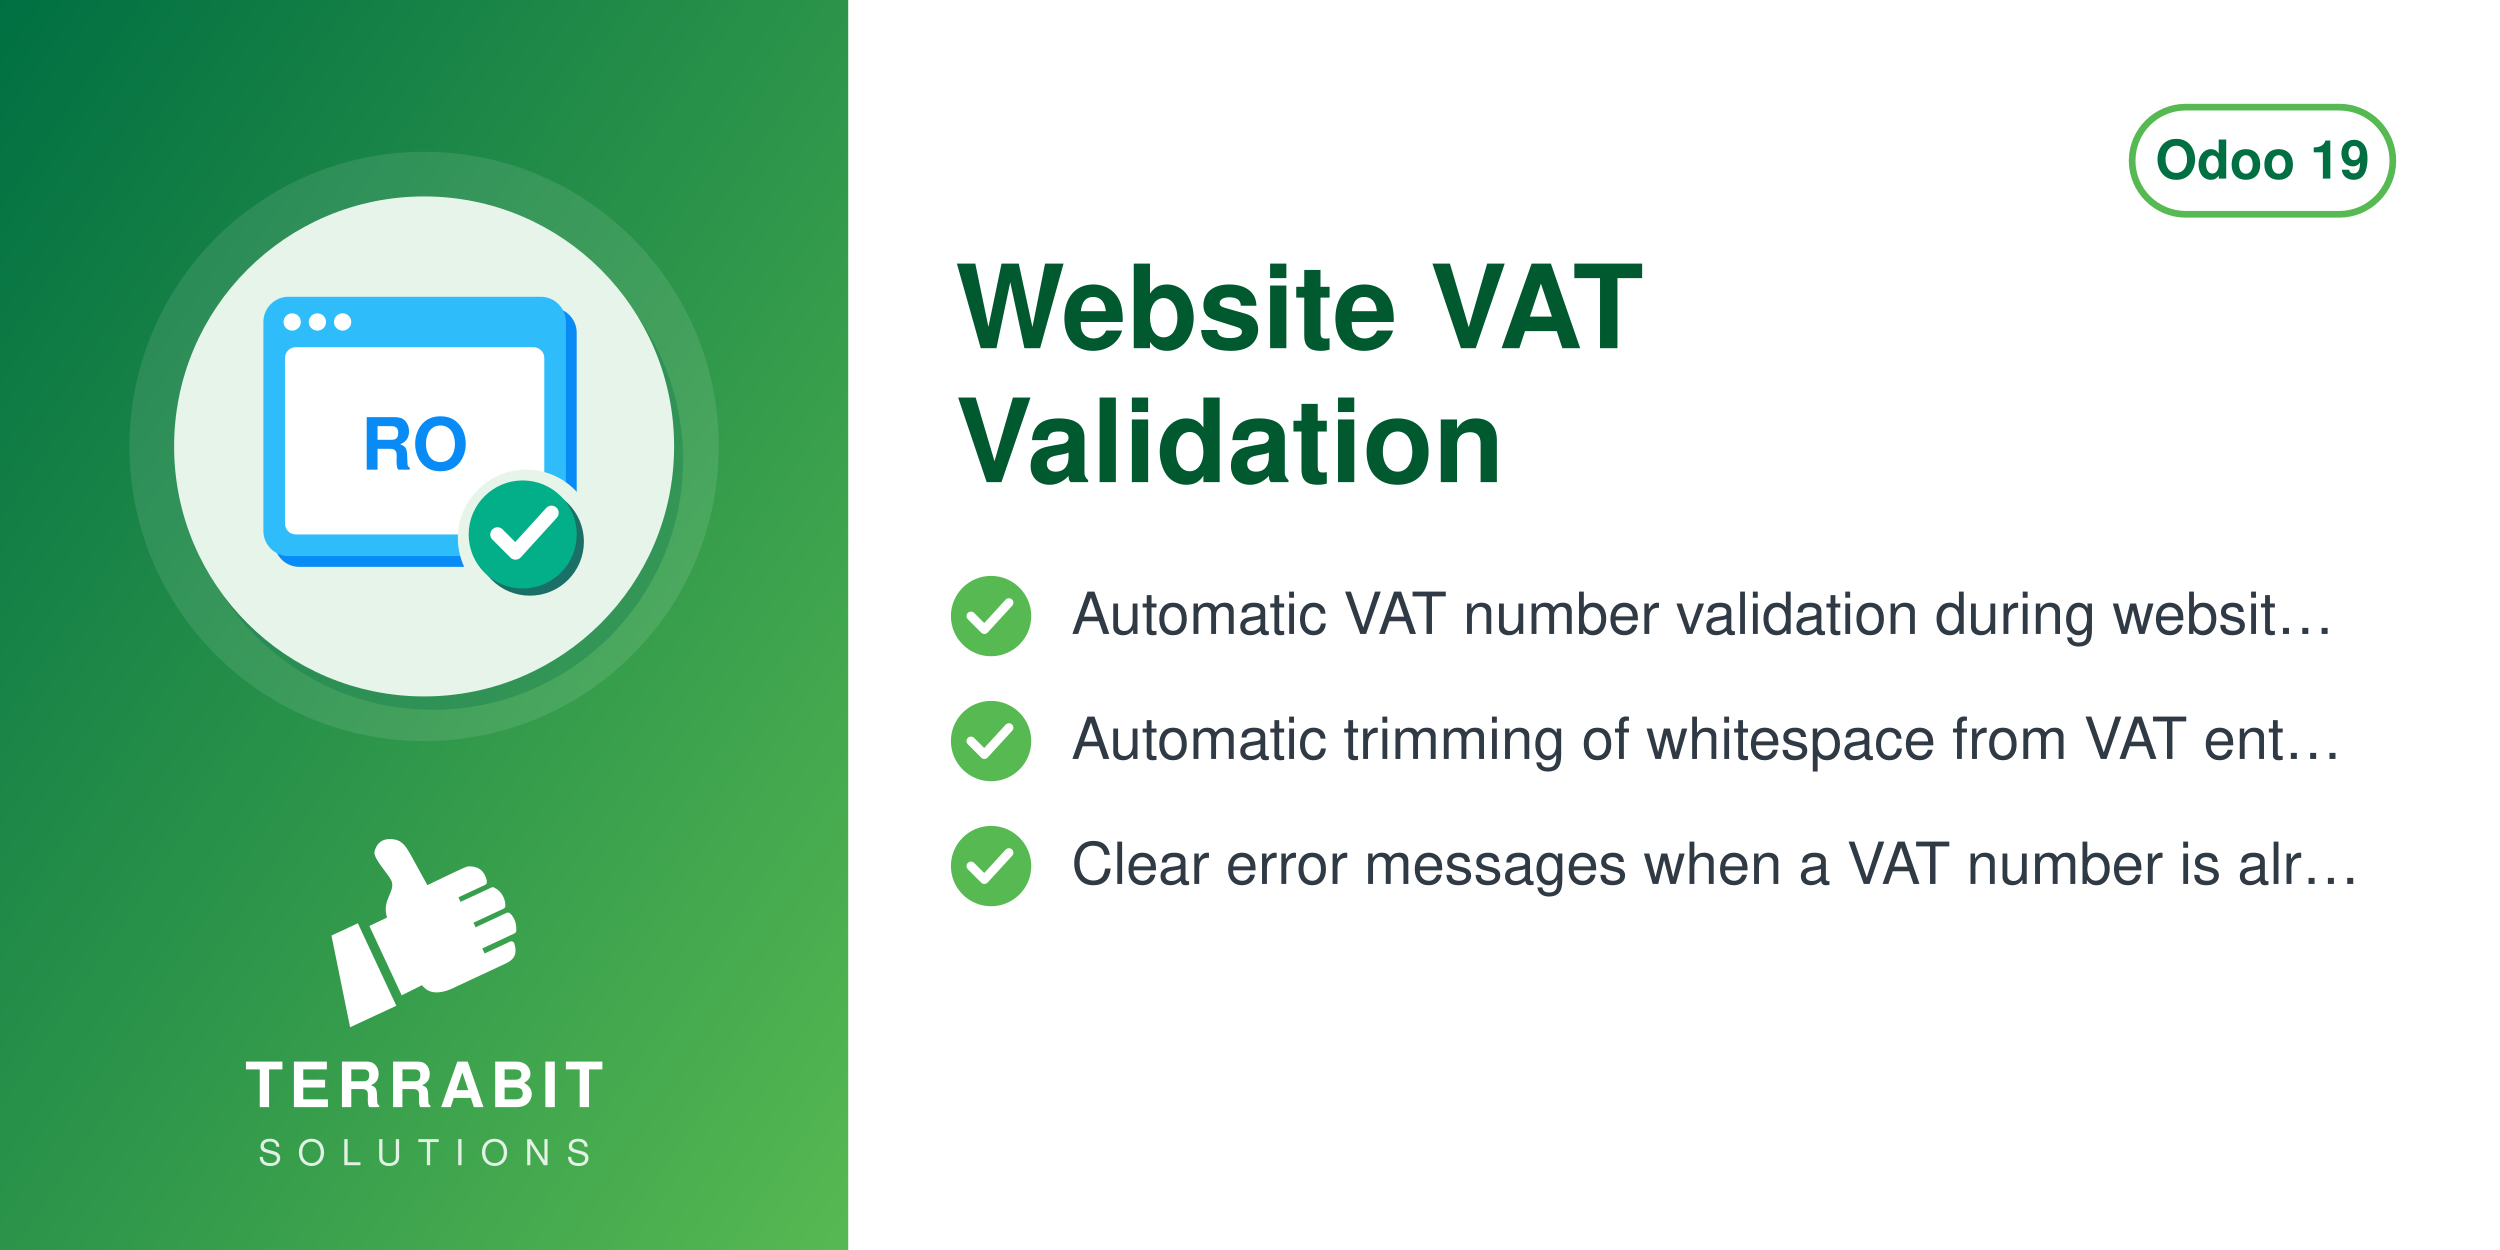
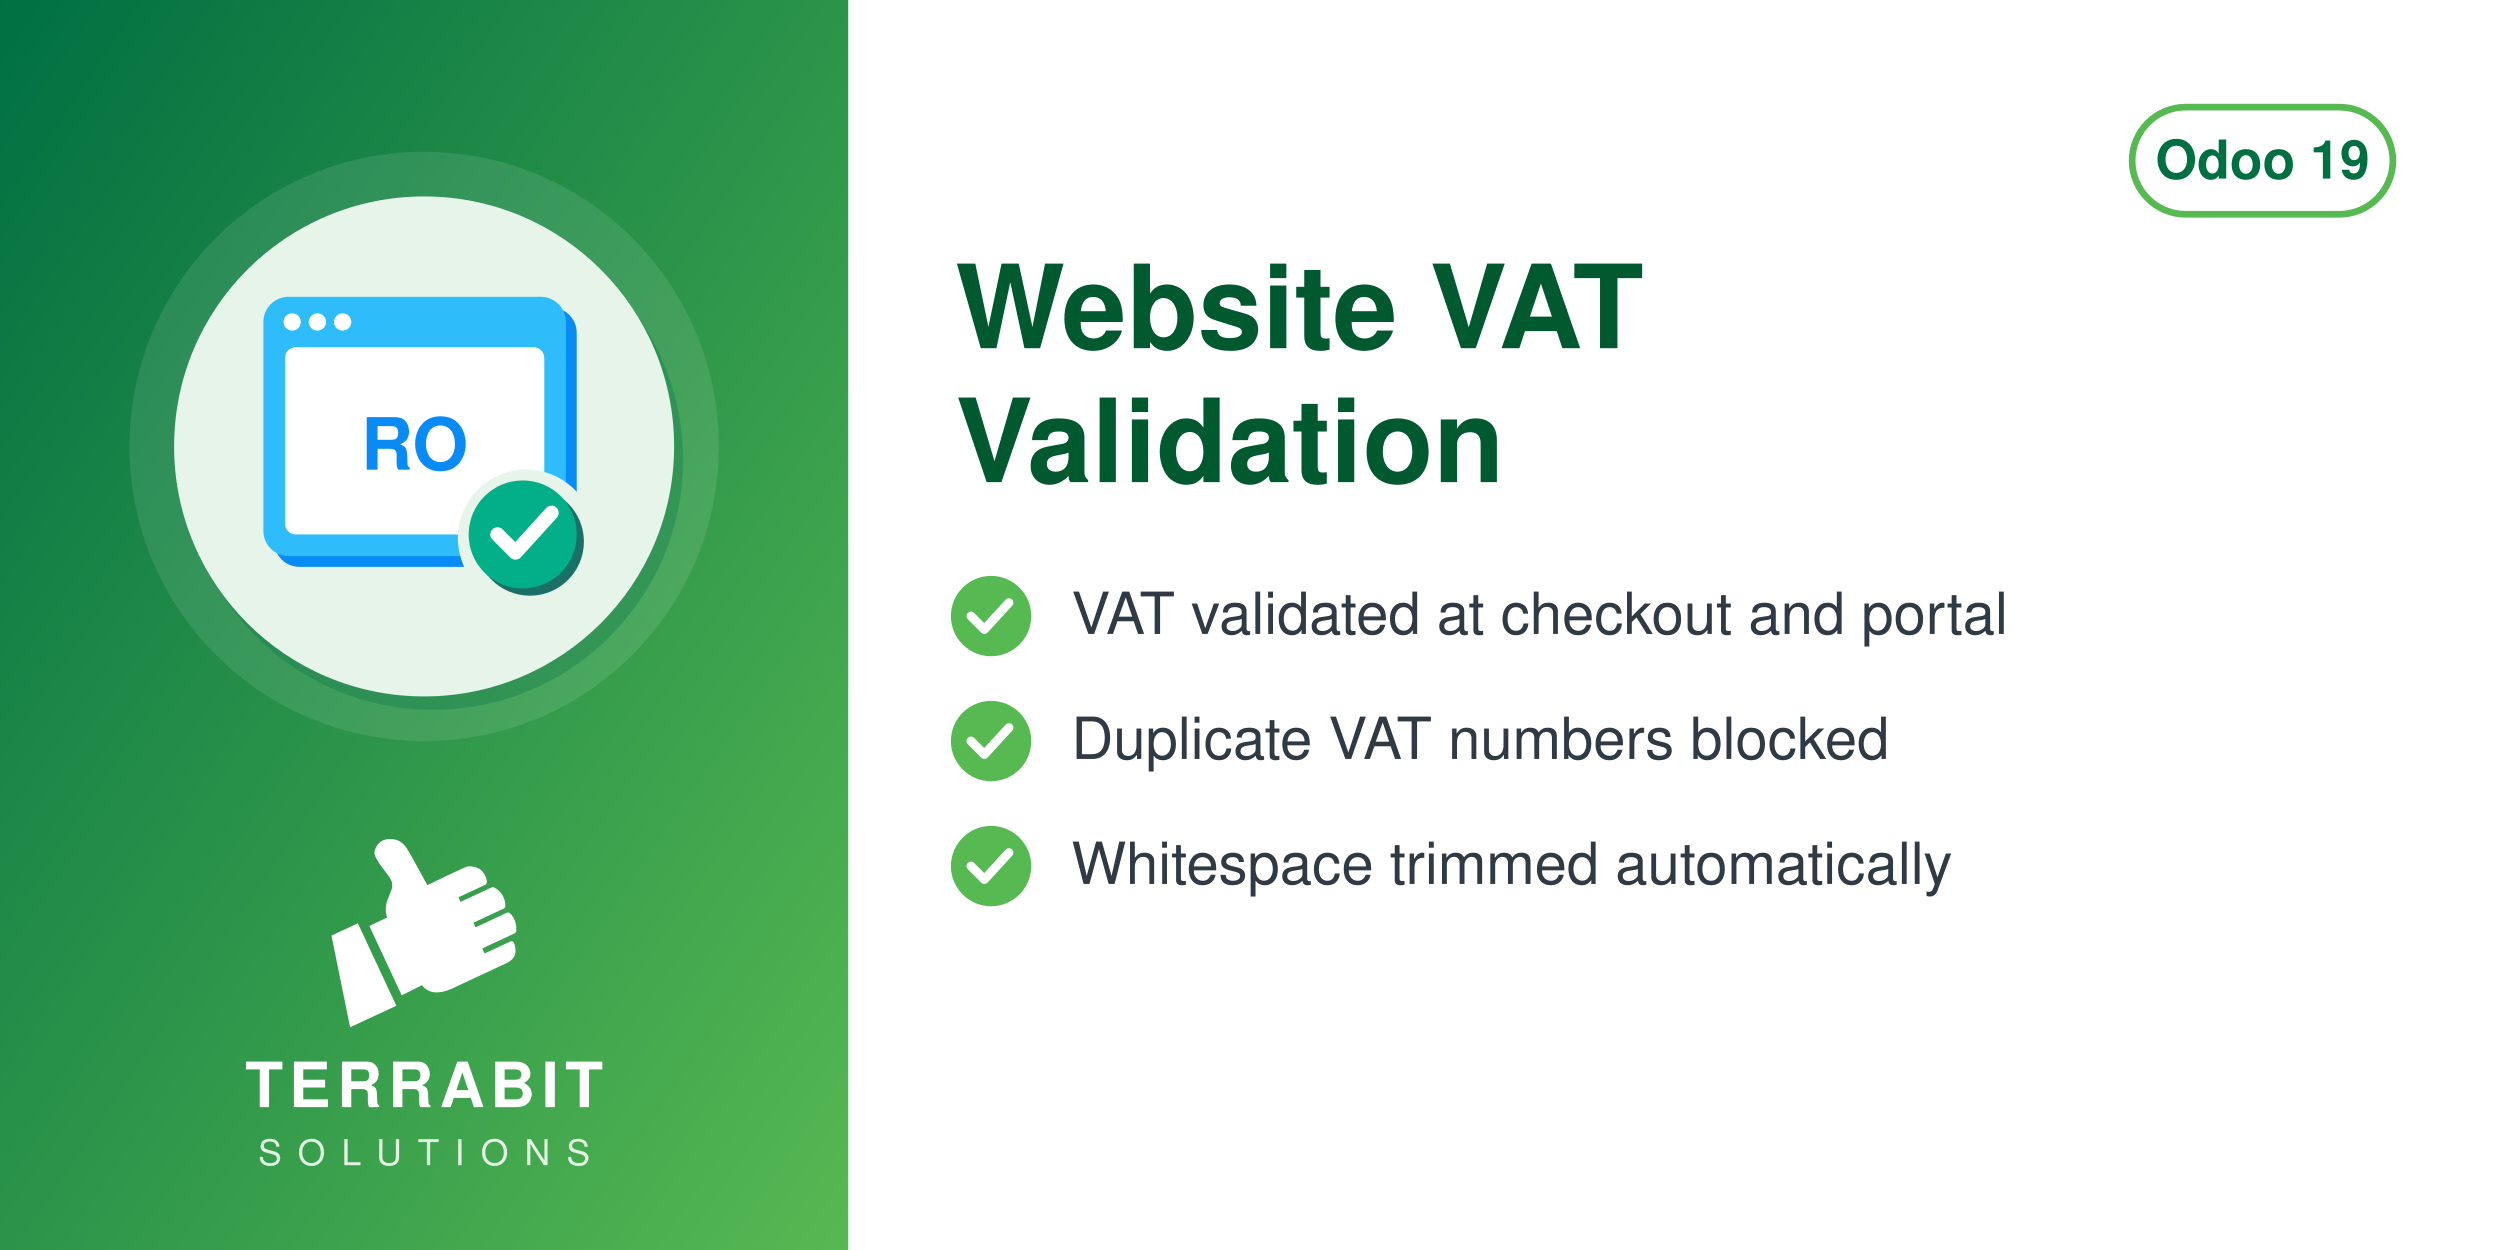
<svg xmlns="http://www.w3.org/2000/svg" width="560" height="280" viewBox="0 0 560 280">
  <defs>
    <linearGradient id="g" x1="0" y1="0" x2="1" y2="1">
      <stop offset="0" stop-color="#006F42" />
      <stop offset="1" stop-color="#57B952" />
    </linearGradient>
  </defs>
  <rect width="560" height="280" fill="#FFFFFF" />
  <rect width="190" height="280" fill="url(#g)" />
  <circle cx="95.0" cy="100" r="66" fill="white" opacity="0.10" />
  <circle cx="97.0" cy="103" r="56" fill="#006F42" opacity="0.30" />
  <circle cx="95.0" cy="100" r="56" fill="#E6F4EA" />
  <svg x="54.0" y="59.0" width="82" height="82" viewBox="0 0 100 100" preserveAspectRatio="xMidYMid meet">
    <g transform="translate(2.16,-0.72) scale(0.9838)">
      <defs>
        <mask id="mi-cut" maskUnits="userSpaceOnUse" x="-20" y="-20" width="140" height="140">
          <rect x="-20" y="-20" width="140" height="140" fill="#fff" />
          <circle cx="77" cy="77" r="19" fill="#000" />
        </mask>
      </defs>
      <g mask="url(#mi-cut)">
        <g transform="translate(3,3)" fill="#088BF5">
          <rect x="4" y="10" width="84" height="72" rx="7" />
        </g>
        <g fill="#2EBCFA">
          <rect x="4" y="10" width="84" height="72" rx="7" />
        </g>
        <rect x="10" y="24" width="72" height="52" rx="3" fill="#FFFFFF" />
        <g fill="#FFFFFF">
          <circle cx="12" cy="17" r="2.4" />
          <circle cx="19" cy="17" r="2.4" />
          <circle cx="26" cy="17" r="2.4" />
        </g>
        <text x="46" y="58" font-family="Helvetica, Arial, sans-serif" font-weight="bold" font-size="20" fill="#088BF5" text-anchor="middle">RO</text>
      </g>
      <circle cx="78" cy="78" r="15" fill="#1A6F66" />
      <circle cx="76" cy="76" r="15" fill="#03AF89" />
      <path d="M69,76 l5,5 l10,-11" fill="none" stroke="#FFFFFF" stroke-width="4" stroke-linecap="round" stroke-linejoin="round" />
    </g>
  </svg>
  <svg x="72.0" y="186" width="46" height="46" viewBox="4045 2535 3400 3400" preserveAspectRatio="xMidYMid meet">
    <path fill="#FFFFFF" d="M4648.32 4073.59l636.59 1365.17 -765.09 355.96 -308.63 -1517.87 437.13 -203.26zm725.61 1192.32l336.75 -167.88c105.65,140.85 282.69,170.72 576.82,18.8l819.92 -382.33c181.4,-90.13 164.26,-214.57 130.07,-328.43 -4.28,-14.25 -13.68,-24.81 -27.34,-30.7 -13.67,-5.89 -27.61,-5.11 -41.09,1.18l-422.32 196.93 -39.04 -83.72 538.07 -250.91c16.64,-7.76 24.7,-27.69 25.58,-46.04 6.48,-134.33 -44.36,-230.89 -105.84,-285.23 -15.2,-13.44 -35.71,-15.59 -54.12,-7l-513.92 239.64 -35.6 -76.34 506.31 -236.1c17.69,-8.25 22.52,-36.93 21.83,-56.45 -4.1,-117.31 -67.62,-232.74 -187.72,-290.66 -13.94,-6.72 -28.64,-6.36 -42.69,0.19l-511.21 238.38 -35.37 -75.86 448.98 -209.36c20.44,-9.53 25.81,-42.28 21.02,-64.32 -41.02,-189.07 -167.92,-247.8 -318.14,-237.87 -29.39,1.94 -589.86,273.16 -665.95,310.54l-281.84 -513.57c-59.06,-93.13 -112.7,-221.7 -276.47,-245.13 -211.24,-30.22 -291.56,94.38 -316.89,203.13 -25.32,108.75 223.84,365.99 276.05,473.69 85.52,184.27 -161.86,318.11 -68.41,617.99l-292.54 139.94 535.09 1147.51z" />
  </svg>
  <text x="95.0" y="248" text-anchor="middle" font-family="Helvetica,Arial,sans-serif" font-size="14" font-weight="800" letter-spacing="1.4" fill="white">TERRABIT</text>
  <text x="95.0" y="261" text-anchor="middle" font-family="Helvetica,Arial,sans-serif" font-size="8" font-weight="500" letter-spacing="3.6" fill="white" opacity="0.85">SOLUTIONS</text>
  <g>
    <rect x="477.6" y="24" width="58.4" height="24" rx="12" fill="none" stroke="#57B952" stroke-width="1.5" />
    <text x="506.8" y="40" text-anchor="middle" font-family="Helvetica,Arial,sans-serif" font-size="12" font-weight="700" fill="#006F42">Odoo 19</text>
  </g>
  <text x="214" y="78" font-family="Helvetica,Arial,sans-serif" font-size="26" font-weight="700" fill="#00592F">Website VAT</text>
  <text x="214" y="108" font-family="Helvetica,Arial,sans-serif" font-size="26" font-weight="700" fill="#00592F">Validation</text>
  <circle cx="222" cy="138" r="9" fill="#57B952" />
  <path d="M217.5 138 l3 3 l5.5 -6" fill="none" stroke="white" stroke-width="2" stroke-linecap="round" stroke-linejoin="round" />
-   <text x="240" y="142" font-family="Helvetica,Arial,sans-serif" font-size="13" fill="#2F3A45">Automatic VAT number validation during websit…</text>
+   <text x="240" y="142" font-family="Helvetica,Arial,sans-serif" font-size="13" fill="#2F3A45">VAT validated at checkout and portal</text>
  <circle cx="222" cy="166" r="9" fill="#57B952" />
  <path d="M217.5 166 l3 3 l5.5 -6" fill="none" stroke="white" stroke-width="2" stroke-linecap="round" stroke-linejoin="round" />
-   <text x="240" y="170" font-family="Helvetica,Arial,sans-serif" font-size="13" fill="#2F3A45">Automatic trimming of whitespace from VAT ent…</text>
+   <text x="240" y="170" font-family="Helvetica,Arial,sans-serif" font-size="13" fill="#2F3A45">Duplicate VAT numbers blocked</text>
  <circle cx="222" cy="194" r="9" fill="#57B952" />
  <path d="M217.5 194 l3 3 l5.5 -6" fill="none" stroke="white" stroke-width="2" stroke-linecap="round" stroke-linejoin="round" />
-   <text x="240" y="198" font-family="Helvetica,Arial,sans-serif" font-size="13" fill="#2F3A45">Clear error messages when a VAT number is alr…</text>
+   <text x="240" y="198" font-family="Helvetica,Arial,sans-serif" font-size="13" fill="#2F3A45">Whitespace trimmed automatically</text>
</svg>
